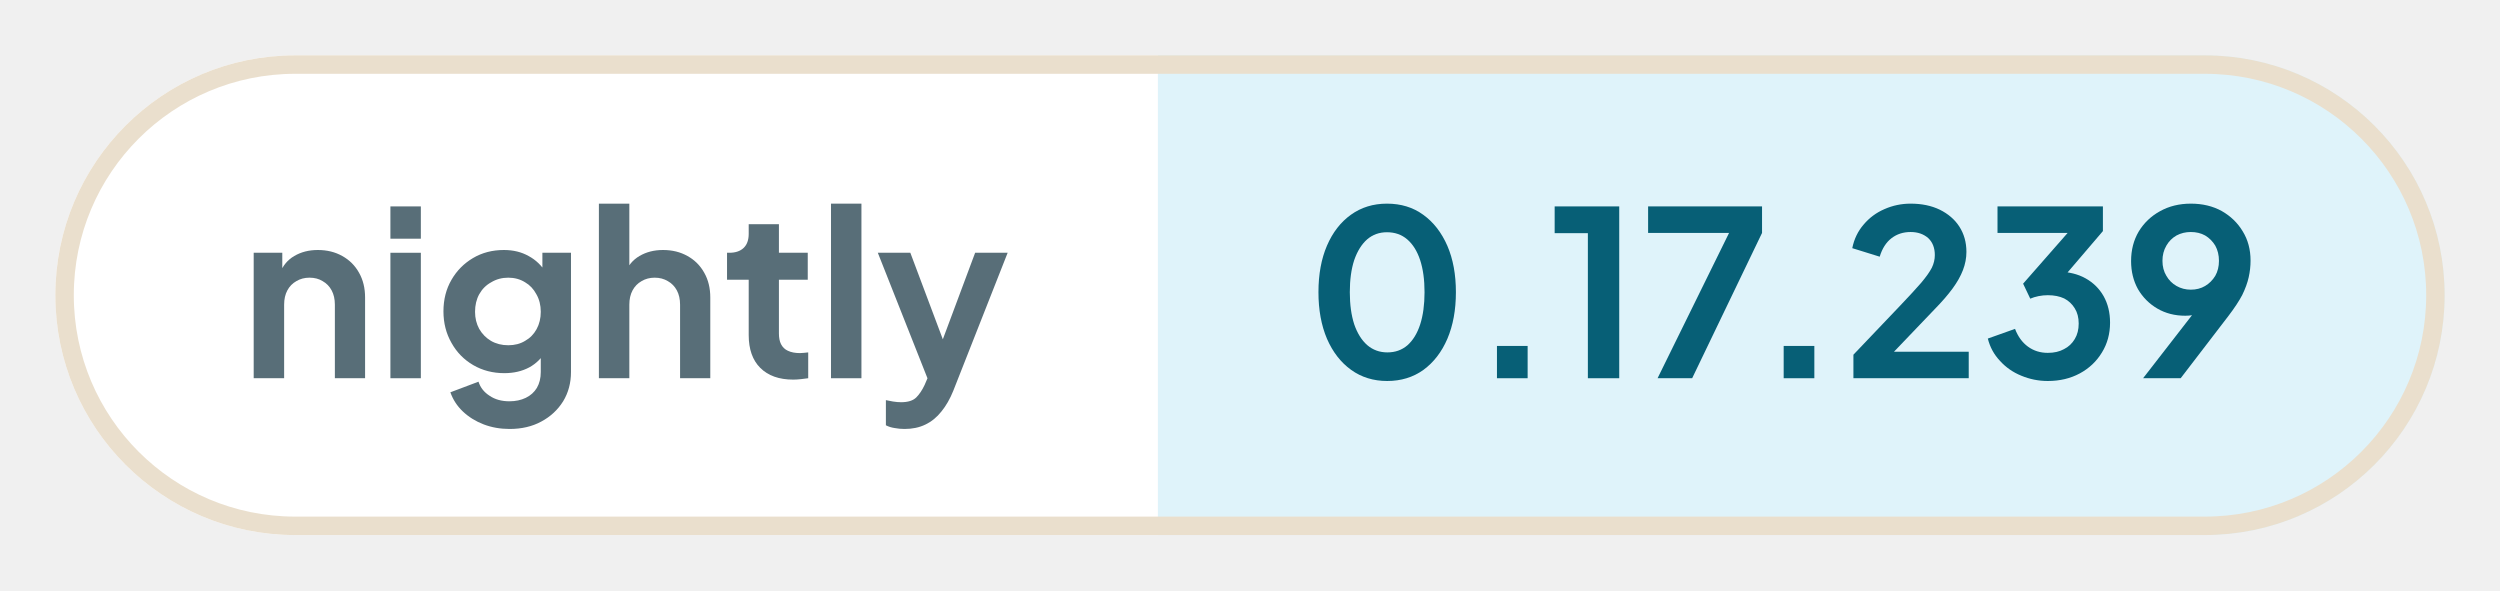
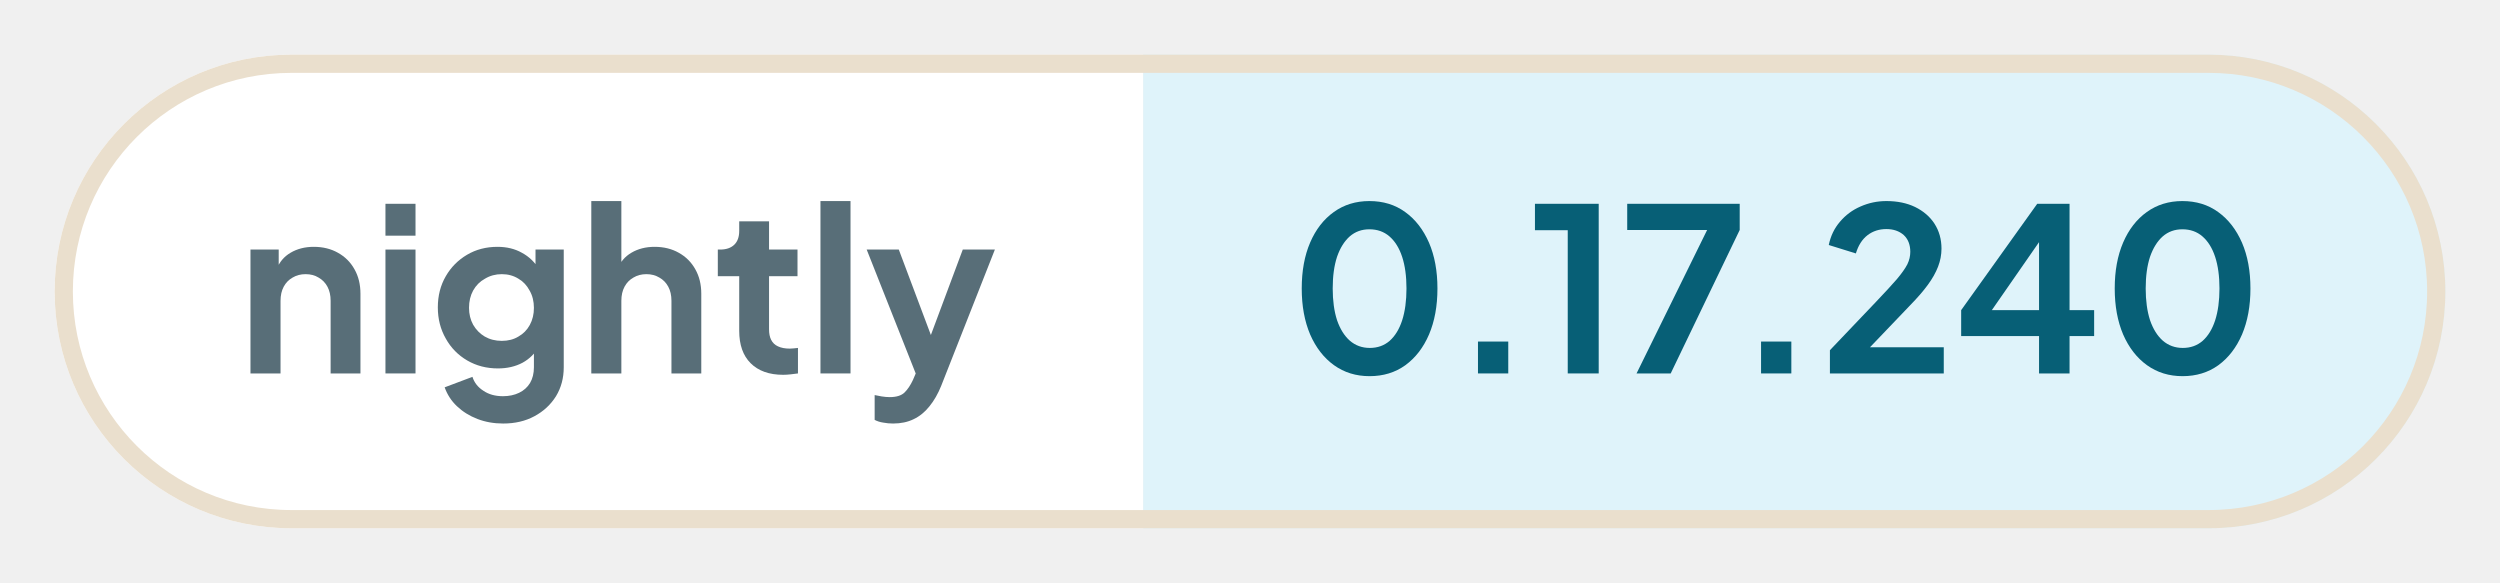
- <svg xmlns="http://www.w3.org/2000/svg" width="135.5" height="32" viewBox="0 0 135.5 32" role="img" aria-label="nightly: 0.17.239">
+ <svg xmlns="http://www.w3.org/2000/svg" width="137.24" height="32" viewBox="0 0 137.24 32" role="img" aria-label="nightly: 0.17.240">
  <defs>
    <clipPath id="pill">
-       <rect x="3" y="3" width="129.5" height="26" rx="13" />
+       <rect x="3" y="3" width="131.24" height="26" rx="13" />
    </clipPath>
  </defs>
  <g clip-path="url(#pill)">
    <rect x="3" y="3" width="59.76" height="26" fill="#ffffff" />
-     <rect x="62.76" y="3" width="69.74" height="26" fill="#dff3fa" />
+     <rect x="62.76" y="3" width="71.48" height="26" fill="#dff3fa" />
  </g>
-   <rect x="3.5" y="3.5" width="128.5" height="25" rx="12.5" fill="none" stroke="#eadfcd" />
+   <rect x="3.5" y="3.5" width="130.24" height="25" rx="12.5" fill="none" stroke="#eadfcd" />
  <g fill="#586e78">
    <path transform="translate(13 20.5) scale(0.0125)" d="M60 0V-544H184V-436L174 -456Q193 -505 236 -530Q280 -556 338 -556Q398 -556 444 -530Q491 -504 517 -457Q543 -411 543 -350V0H412V-319Q412 -355 398 -381Q384 -407 359 -421Q335 -436 302 -436Q270 -436 245 -421Q220 -407 206 -381Q192 -355 192 -319V0Z" />
    <path transform="translate(20.41 20.5) scale(0.0125)" d="M60 0V-544H192V0ZM60 -605V-745H192V-605Z" />
    <path transform="translate(23.56 20.5) scale(0.0125)" d="M325 220Q264 220 212 200Q160 180 122 144Q85 109 68 61L190 15Q202 53 238 76Q273 100 324 100Q364 100 395 85Q426 70 443 42Q460 13 460 -27V-150L484 -121Q456 -72 410 -47Q363 -22 302 -22Q227 -22 167 -57Q107 -92 73 -153Q38 -214 38 -290Q38 -367 73 -427Q107 -486 166 -521Q225 -556 300 -556Q361 -556 407 -530Q454 -505 484 -456L467 -424V-544H591V-27Q591 44 557 100Q522 156 462 188Q403 220 325 220ZM319 -143Q361 -143 392 -162Q424 -180 442 -213Q460 -246 460 -288Q460 -331 441 -364Q423 -398 392 -416Q360 -436 319 -436Q278 -436 245 -416Q212 -398 193 -364Q175 -331 175 -288Q175 -247 193 -214Q212 -181 244 -162Q277 -143 319 -143Z" />
    <path transform="translate(31.71 20.5) scale(0.0125)" d="M60 0V-757H192V-436L174 -456Q193 -505 236 -530Q280 -556 338 -556Q398 -556 444 -530Q491 -504 517 -457Q543 -411 543 -350V0H412V-319Q412 -355 398 -381Q384 -407 359 -421Q334 -436 302 -436Q270 -436 245 -421Q220 -407 206 -381Q192 -355 192 -319V0Z" />
    <path transform="translate(39.13 20.5) scale(0.0125)" d="M309 6Q217 6 166 -45Q116 -95 116 -187V-427H22V-544H32Q72 -544 94 -565Q116 -586 116 -626V-668H247V-544H372V-427H247V-194Q247 -166 256 -148Q266 -128 286 -119Q307 -109 338 -109Q346 -109 355 -110Q365 -111 374 -112V0Q360 2 342 4Q324 6 309 6Z" />
    <path transform="translate(44.29 20.5) scale(0.0125)" d="M60 0V-757H192V0Z" />
    <path transform="translate(47.44 20.5) scale(0.0125)" d="M127 220Q105 220 84 216Q63 213 46 204V95Q59 98 77 101Q96 104 112 104Q157 104 178 83Q198 63 214 29L250 -55L248 55L11 -544H152L318 -102H268L433 -544H574L338 55Q317 107 287 144Q257 182 217 201Q178 220 127 220Z" />
  </g>
  <g fill="#075f76">
    <path transform="translate(70.76 20.5) scale(0.0125)" d="M354 12Q265 12 198 -36Q131 -84 93 -171Q56 -258 56 -373Q56 -489 93 -575Q130 -661 197 -709Q264 -757 353 -757Q444 -757 510 -709Q577 -661 615 -574Q652 -488 652 -373Q652 -258 615 -171Q578 -85 511 -36Q444 12 354 12ZM355 -112Q406 -112 442 -143Q478 -175 497 -233Q516 -292 516 -373Q516 -454 497 -512Q478 -570 441 -602Q405 -633 353 -633Q303 -633 267 -602Q231 -570 211 -512Q192 -454 192 -373Q192 -293 211 -234Q231 -176 267 -144Q304 -112 355 -112Z" />
    <path transform="translate(79.61 20.5) scale(0.0125)" d="M122 0V-140H255V0Z" />
    <path transform="translate(83.9 20.5) scale(0.0125)" d="M173 0V-629H29V-745H309V0Z" />
    <path transform="translate(88.94 20.5) scale(0.0125)" d="M72 0 382 -630H31V-745H525V-630L222 0Z" />
    <path transform="translate(95.15 20.5) scale(0.0125)" d="M122 0V-140H255V0Z" />
    <path transform="translate(99.88 20.5) scale(0.0125)" d="M46 0V-102L248 -314Q308 -377 340 -414Q372 -452 386 -479Q399 -506 399 -534Q399 -581 370 -608Q340 -634 294 -634Q246 -634 211 -607Q176 -580 160 -527L41 -564Q53 -623 90 -666Q127 -710 180 -733Q234 -757 294 -757Q366 -757 420 -731Q475 -704 505 -658Q536 -610 536 -548Q536 -508 521 -469Q506 -430 476 -389Q446 -348 398 -299L222 -115H546V0Z" />
-     <path transform="translate(107.34 20.5) scale(0.0125)" d="M292 12Q232 12 177 -11Q123 -33 85 -75Q46 -116 32 -172L150 -214Q169 -164 206 -137Q243 -110 292 -110Q333 -110 362 -126Q392 -141 409 -170Q426 -198 426 -237Q426 -276 409 -303Q392 -331 363 -346Q333 -360 292 -360Q272 -360 252 -356Q232 -352 216 -345L185 -410L378 -630H74V-745H531V-638L337 -411L338 -462Q406 -461 456 -433Q506 -405 534 -356Q562 -306 562 -241Q562 -169 527 -112Q492 -54 431 -21Q370 12 292 12Z" />
-     <path transform="translate(114.98 20.5) scale(0.0125)" d="M94 0 347 -326 370 -302Q355 -291 341 -284Q326 -277 311 -274Q295 -271 277 -271Q209 -271 156 -302Q103 -333 72 -386Q42 -440 42 -508Q42 -580 75 -636Q109 -692 167 -724Q226 -757 301 -757Q377 -757 435 -725Q493 -692 526 -637Q560 -582 560 -510Q560 -474 552 -438Q544 -402 524 -361Q503 -321 464 -270L257 0ZM301 -384Q336 -384 363 -400Q390 -416 407 -444Q423 -472 423 -509Q423 -546 407 -575Q390 -603 363 -619Q336 -634 301 -634Q267 -634 239 -619Q211 -603 195 -575Q178 -546 178 -509Q178 -472 195 -444Q211 -416 239 -400Q267 -384 301 -384Z" />
+     <path transform="translate(107.21 20.5) scale(0.0125)" d="M378 0V-164H36V-278L370 -745H512V-278H620V-164H512V0ZM136 -228 112 -278H378V-638L413 -627Z" />
+     <path transform="translate(115.39 20.5) scale(0.0125)" d="M354 12Q265 12 198 -36Q131 -84 93 -171Q56 -258 56 -373Q56 -489 93 -575Q130 -661 197 -709Q264 -757 353 -757Q444 -757 510 -709Q577 -661 615 -574Q652 -488 652 -373Q652 -258 615 -171Q578 -85 511 -36Q444 12 354 12ZM355 -112Q406 -112 442 -143Q478 -175 497 -233Q516 -292 516 -373Q516 -454 497 -512Q478 -570 441 -602Q405 -633 353 -633Q303 -633 267 -602Q231 -570 211 -512Q192 -454 192 -373Q192 -293 211 -234Q231 -176 267 -144Q304 -112 355 -112Z" />
  </g>
</svg>
